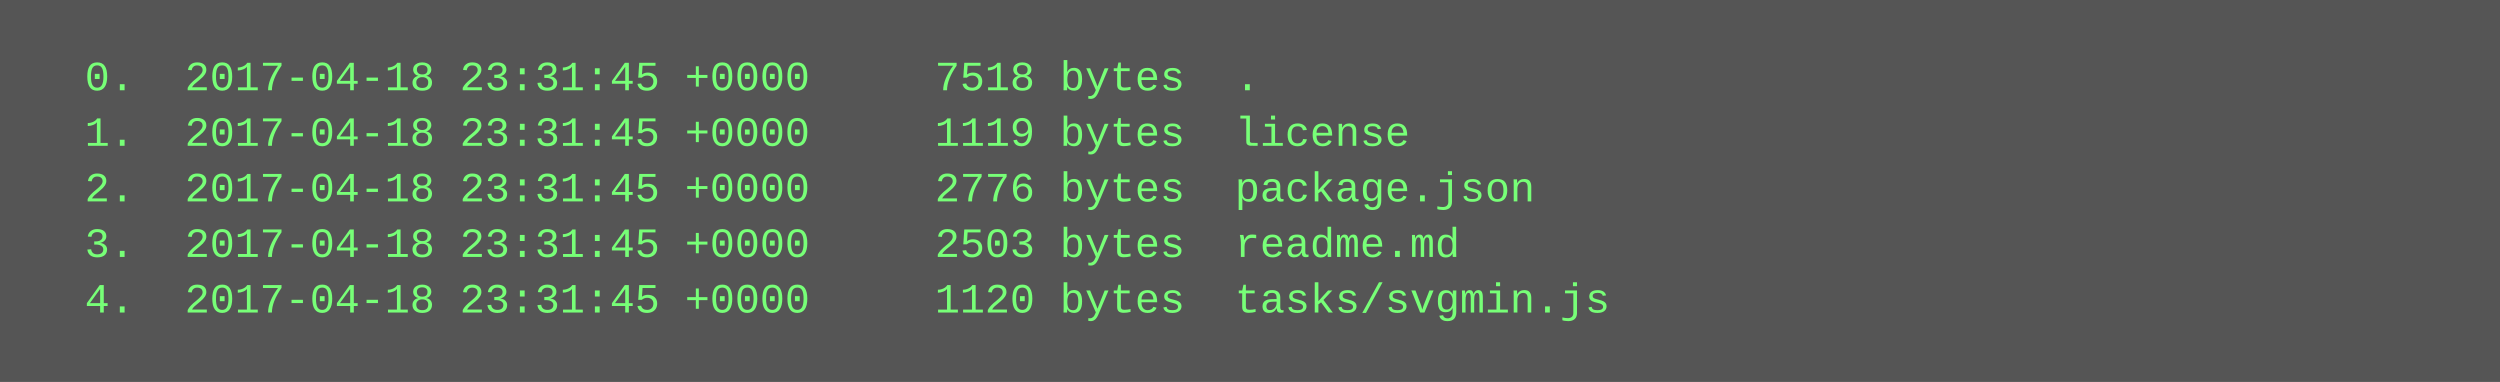
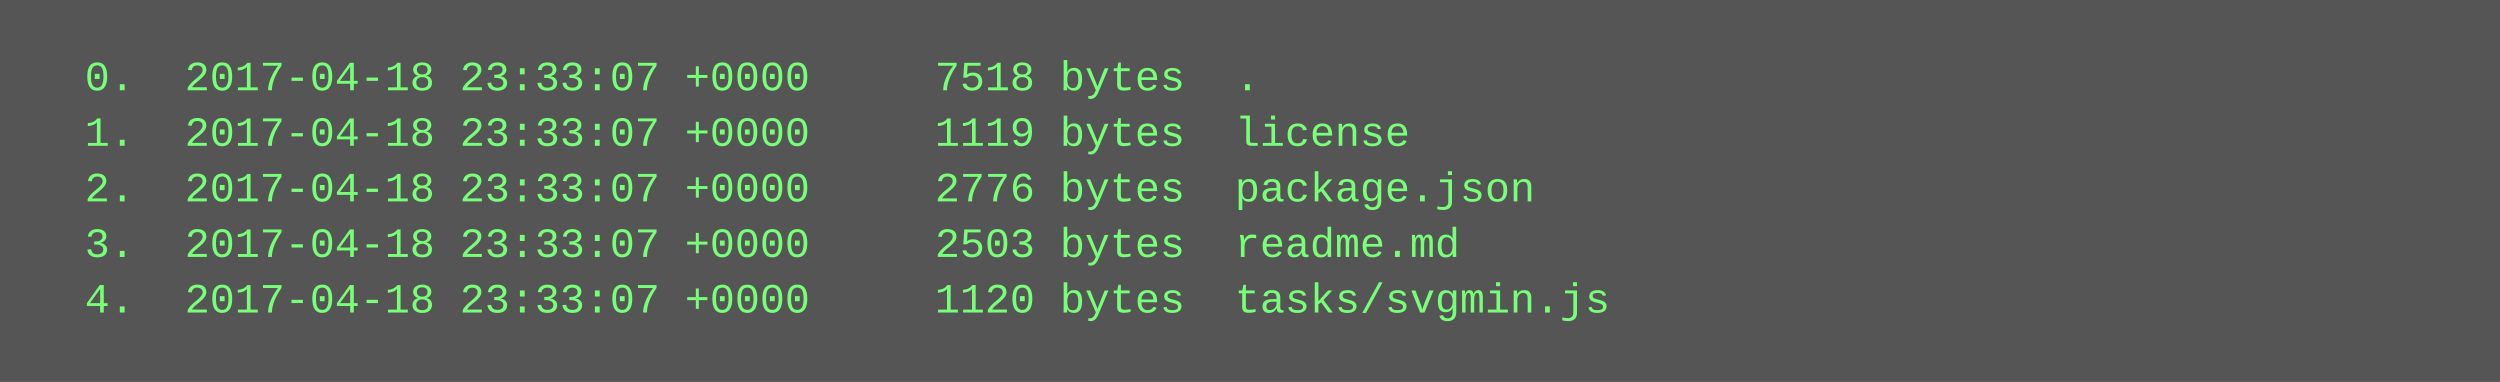
<svg xmlns="http://www.w3.org/2000/svg" height="110" width="720">
  <rect height="110" fill="#555" width="720" />
  <text fill="#7f7" font-family="Courier New" font-size="12" xml:space="preserve">
-     <tspan x="10" y="26">  0.  2017-04-18 23:31:45 +0000     7518 bytes  .</tspan>
-     <tspan x="10" y="42">  1.  2017-04-18 23:31:45 +0000     1119 bytes  license</tspan>
-     <tspan x="10" y="58">  2.  2017-04-18 23:31:45 +0000     2776 bytes  package.json</tspan>
-     <tspan x="10" y="74">  3.  2017-04-18 23:31:45 +0000     2503 bytes  readme.md</tspan>
-     <tspan x="10" y="90">  4.  2017-04-18 23:31:45 +0000     1120 bytes  tasks/svgmin.js</tspan>
+     <tspan x="10" y="26">  0.  2017-04-18 23:33:07 +0000     7518 bytes  .</tspan>
+     <tspan x="10" y="42">  1.  2017-04-18 23:33:07 +0000     1119 bytes  license</tspan>
+     <tspan x="10" y="58">  2.  2017-04-18 23:33:07 +0000     2776 bytes  package.json</tspan>
+     <tspan x="10" y="74">  3.  2017-04-18 23:33:07 +0000     2503 bytes  readme.md</tspan>
+     <tspan x="10" y="90">  4.  2017-04-18 23:33:07 +0000     1120 bytes  tasks/svgmin.js</tspan>
  </text>
</svg>
